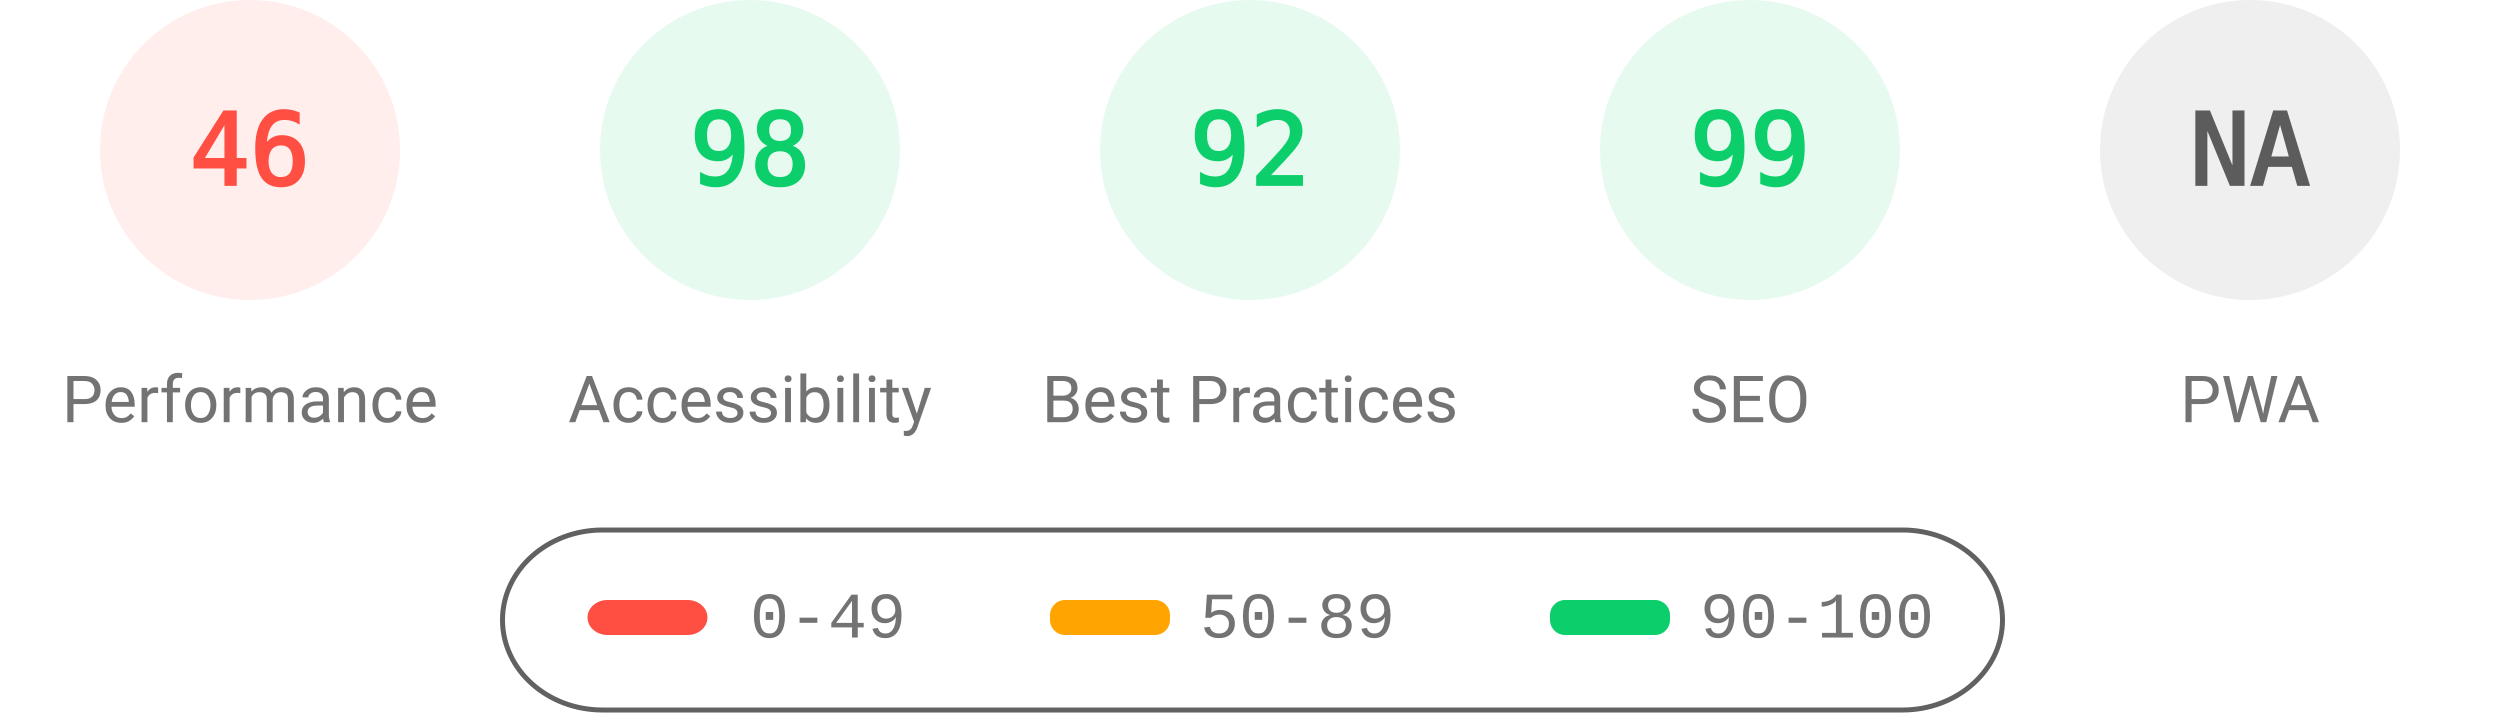
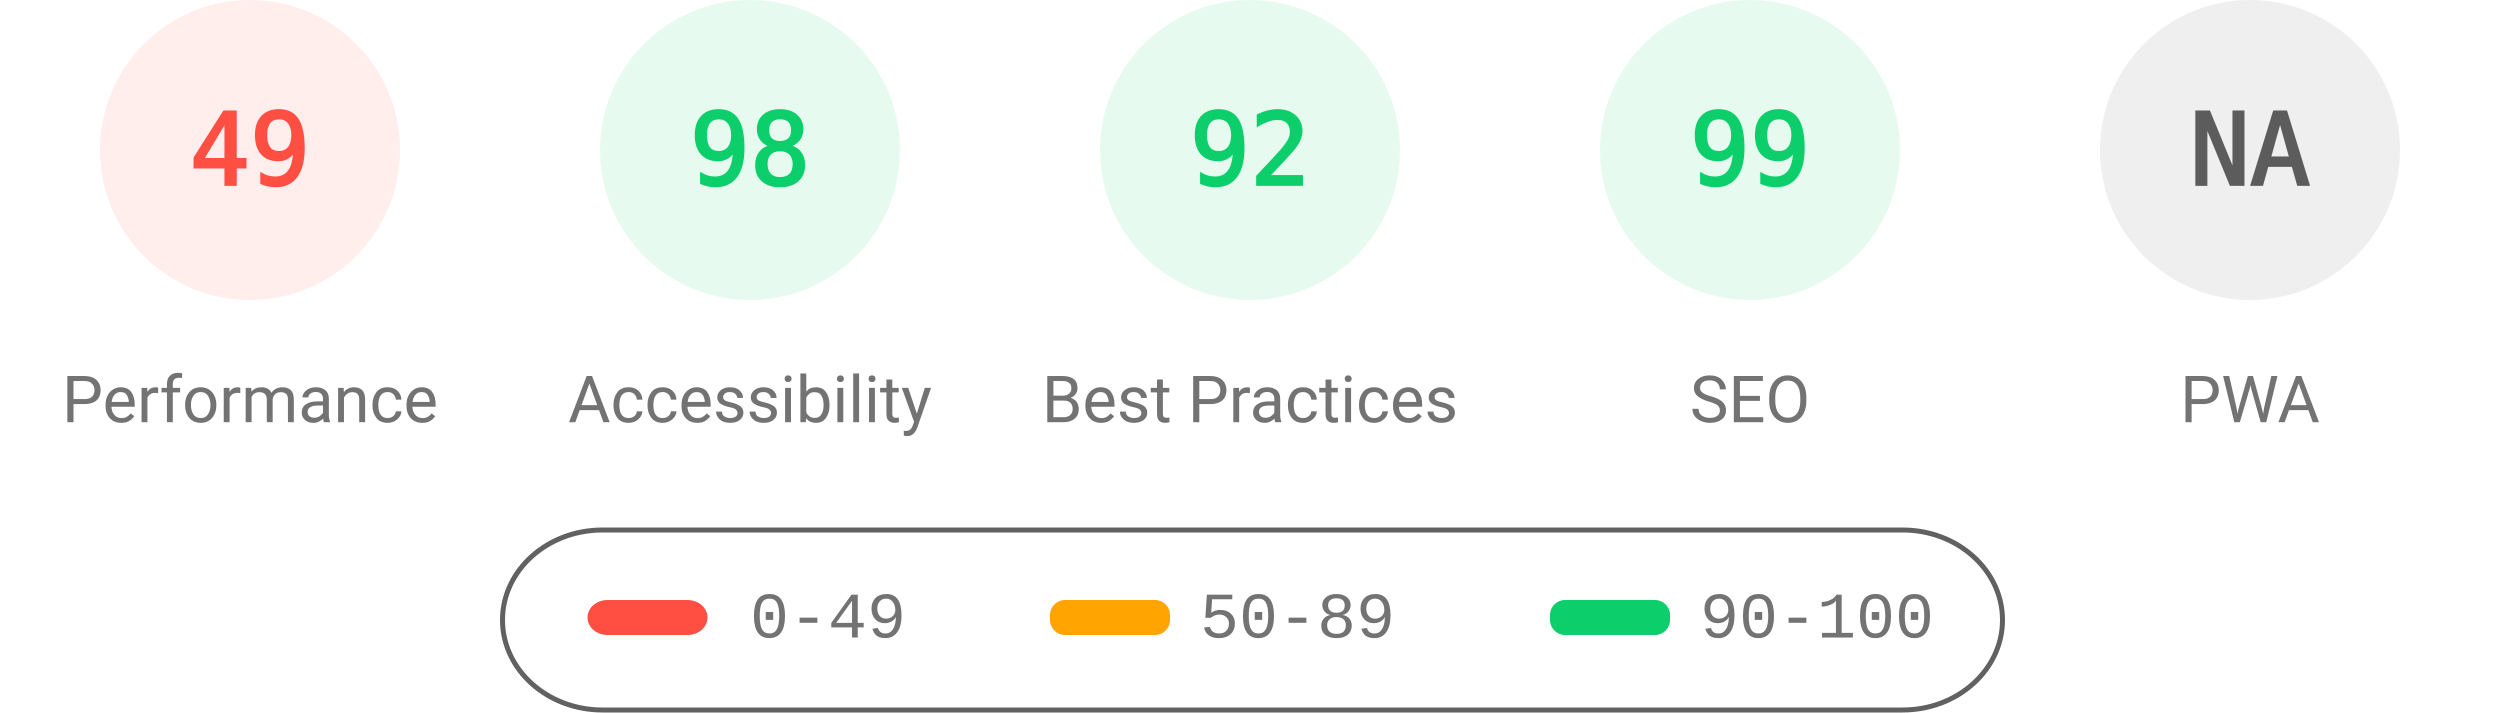
<svg xmlns="http://www.w3.org/2000/svg" fill="none" width="1000" height="285">
  <style>.gauge-base{opacity:.1}.gauge-arc{fill:none;animation-delay:250ms;stroke-linecap:round;transform:rotate(-90deg);transform-origin:100px 60px;animation:load-gauge 1s ease forwards}.guage-text{font-size:40px;font-family:monospace;text-align:center}.guage-red{color:#ff4e42;fill:#ff4e42;stroke:#ff4e42}.guage-orange{color:#ffa400;fill:#ffa400;stroke:#ffa400}.guage-green{color:#0cce6b;fill:#0cce6b;stroke:#0cce6b}.guage-undefined{color:#5c5c5c;fill:#5c5c5c;stroke:#5c5c5c}.guage-title{color:#737373;fill:#737373;stroke:none;font-size:26px;line-height:26px;font-family:Roboto,Halvetica,Arial,sans-serif}@keyframes load-gauge{from{stroke-dasharray:0 352.858}}</style>
  <svg class="guage-div guage-perf guage-red" viewBox="0 0 200 200" width="200" height="200">
    <circle class="gauge-base" r="56" cx="100" cy="60" stroke-width="8" />
-     <circle class="gauge-arc guage-arc-1" r="56" cx="100" cy="60" stroke-width="8" style="stroke-dasharray:161.855,351.858" />
-     <text class="guage-text" x="100" y="60" alignment-baseline="central" dominant-baseline="central" text-anchor="middle">46</text>
+     <circle class="gauge-arc guage-arc-1" r="56" cx="100" cy="60" stroke-width="8" style="stroke-dasharray:172.41,351.858" />
+     <text class="guage-text" x="100" y="60" alignment-baseline="central" dominant-baseline="central" text-anchor="middle">49</text>
    <text class="guage-title" x="100" y="160" alignment-baseline="central" dominant-baseline="central" text-anchor="middle">Performance</text>
  </svg>
  <svg class="guage-div guage-acc guage-green" viewBox="0 0 200 200" width="200" height="200" x="200">
    <circle class="gauge-base" r="56" cx="100" cy="60" stroke-width="8" />
    <circle class="gauge-arc guage-arc-2" r="56" cx="100" cy="60" stroke-width="8" style="stroke-dasharray:344.821,351.858" />
    <text class="guage-text" x="100" y="60" alignment-baseline="central" dominant-baseline="central" text-anchor="middle">98</text>
    <text class="guage-title" x="100" y="160" alignment-baseline="central" dominant-baseline="central" text-anchor="middle">Accessibility</text>
  </svg>
  <svg class="guage-div guage-best guage-green" viewBox="0 0 200 200" width="200" height="200" x="400">
    <circle class="gauge-base" r="56" cx="100" cy="60" stroke-width="8" />
    <circle class="gauge-arc guage-arc-3" r="56" cx="100" cy="60" stroke-width="8" style="stroke-dasharray:323.709,351.858" />
    <text class="guage-text" x="100" y="60" alignment-baseline="central" dominant-baseline="central" text-anchor="middle">92</text>
    <text class="guage-title" x="100" y="160" alignment-baseline="central" dominant-baseline="central" text-anchor="middle">Best Practices</text>
  </svg>
  <svg class="guage-div guage-seo guage-green" viewBox="0 0 200 200" width="200" height="200" x="600">
    <circle class="gauge-base" r="56" cx="100" cy="60" stroke-width="8" />
    <circle class="gauge-arc guage-arc-4" r="56" cx="100" cy="60" stroke-width="8" style="stroke-dasharray:348.339,351.858" />
    <text class="guage-text" x="100" y="60" alignment-baseline="central" dominant-baseline="central" text-anchor="middle">99</text>
    <text class="guage-title" x="100" y="160" alignment-baseline="central" dominant-baseline="central" text-anchor="middle">SEO</text>
  </svg>
  <svg class="guage-div guage-pwa guage-undefined" viewBox="0 0 200 200" width="200" height="200" x="800">
    <circle class="gauge-base" r="56" cx="100" cy="60" stroke-width="8" />
    <circle class="gauge-arc guage-arc-4" r="56" cx="100" cy="60" stroke-width="8" style="stroke-dasharray:351.858,351.858" />
    <text class="guage-text" x="100" y="60" alignment-baseline="central" dominant-baseline="central" text-anchor="middle">NA</text>
    <text class="guage-title" x="100" y="160" alignment-baseline="central" dominant-baseline="central" text-anchor="middle">PWA</text>
  </svg>
  <svg width="604" height="76" x="200" y="210">
    <path fill="none" id="canvas_background" d="M-1-1h604v80H-1z" />
    <rect fill-opacity="0" stroke="#616161" stroke-width="2" rx="40" id="svg_2" height="72" width="600" y="2" x="1" fill="#000" />
    <rect stroke="#000" rx="8" id="svg_3" height="14" width="48" y="30" x="35" stroke-opacity="null" stroke-width="0" fill="#ff4e42" />
    <rect stroke="#000" rx="6" id="svg_4" height="14" width="48" y="30" x="220" stroke-opacity="null" stroke-width="0" fill="#ffa400" />
    <rect stroke="#000" rx="6" id="svg_5" height="14" width="48" y="30" x="420" stroke-opacity="null" stroke-width="0" fill="#0cce6b" />
    <text xml:space="preserve" text-anchor="start" font-family="'Courier New', Courier, monospace" font-size="26" id="svg_6" y="45" x="100" stroke-opacity="null" stroke-width="0" stroke="#000" fill="#737373">0-49</text>
    <text xml:space="preserve" text-anchor="start" font-family="'Courier New', Courier, monospace" font-size="26" id="svg_7" y="45" x="280" stroke-opacity="null" stroke-width="0" stroke="#000" fill="#737373">50-89</text>
    <text xml:space="preserve" text-anchor="start" font-family="'Courier New', Courier, monospace" font-size="26" id="svg_8" y="45" x="480" stroke-opacity="null" stroke-width="0" stroke="#000" fill="#737373">90-100</text>
  </svg>
</svg>
